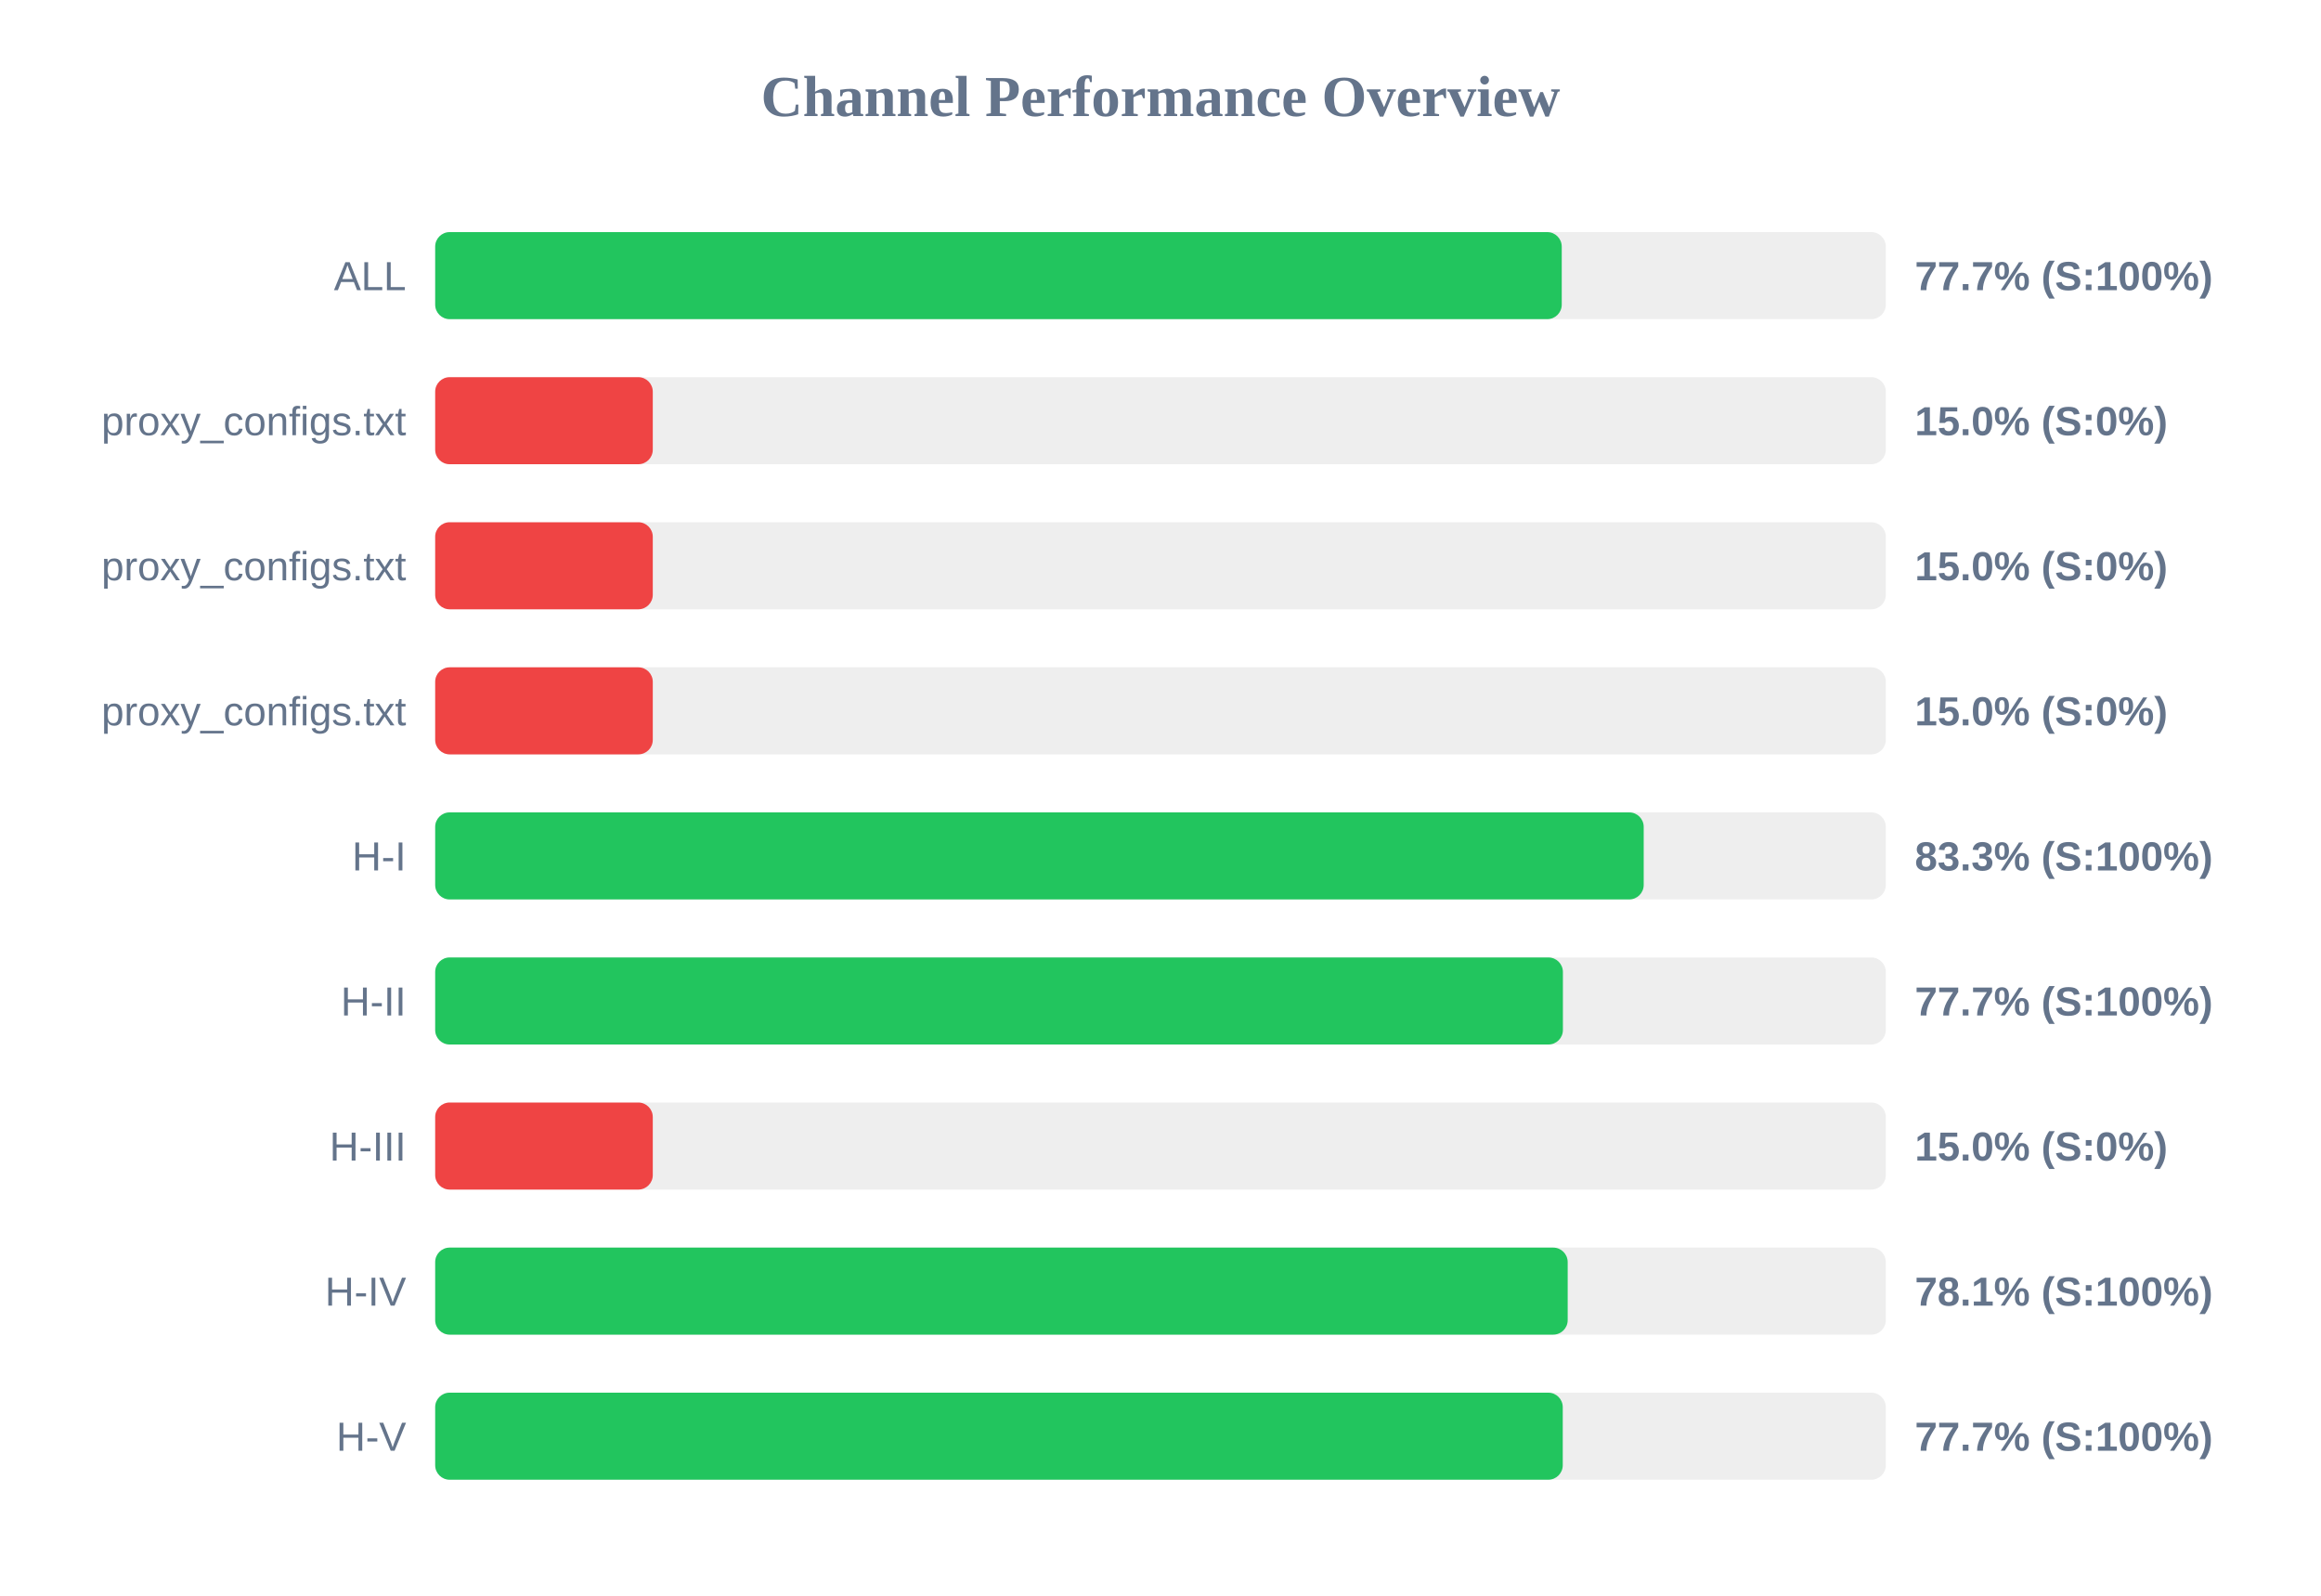
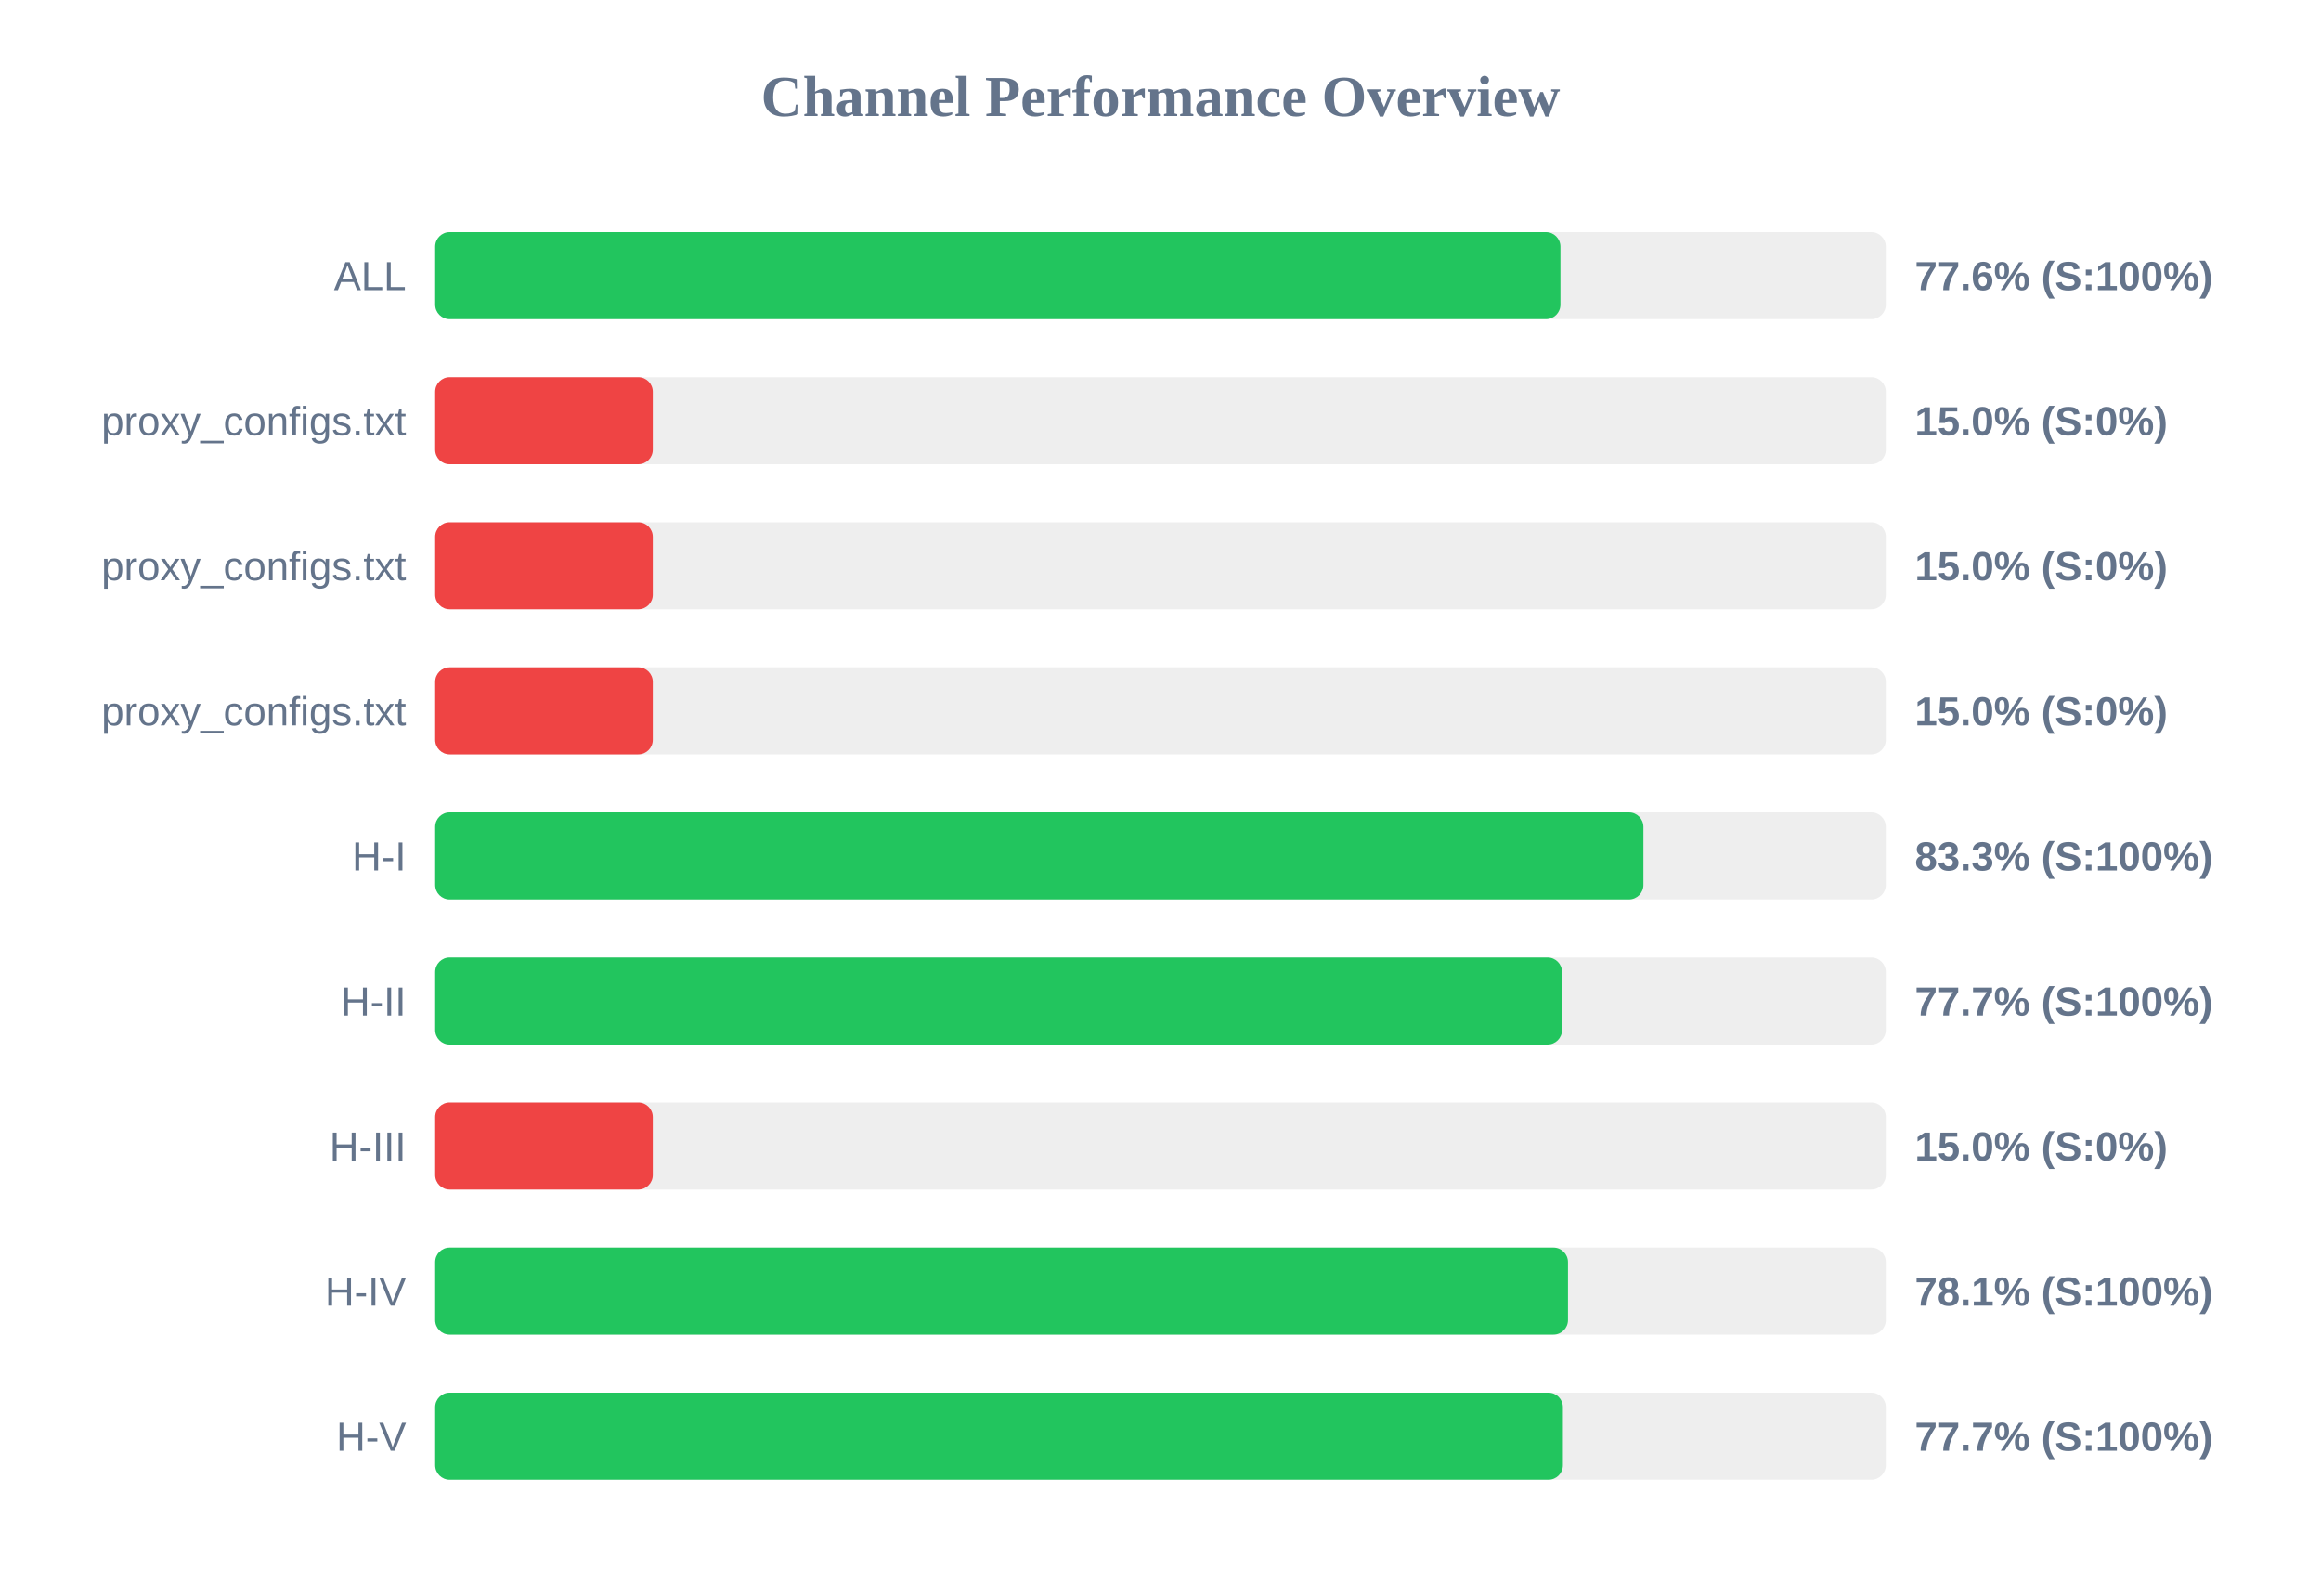
<svg xmlns="http://www.w3.org/2000/svg" width="800" height="550" version="1.1">
  <style>
        .row { font: 14px Arial; fill: #64748b; }
        .score { font: bold 14px Arial; fill: #64748b; }
    </style>
  <text x="400" y="40" text-anchor="middle" font-size="20px" font-weight="bold" fill="#64748b">Channel Performance Overview</text>
  <rect x="150" y="80" width="500" height="30" fill="#eee" rx="5" />
-   <rect x="150" y="80" width="388.3" height="30" fill="#22c55e" rx="5" />
+   <rect x="150" y="80" width="387.85" height="30" fill="#22c55e" rx="5" />
  <text x="140" y="100" text-anchor="end" class="row">ALL</text>
-   <text x="660" y="100" text-anchor="start" class="score">77.7% (S:100%)</text>
+   <text x="660" y="100" text-anchor="start" class="score">77.6% (S:100%)</text>
  <rect x="150" y="130" width="500" height="30" fill="#eee" rx="5" />
  <rect x="150" y="130" width="75.0" height="30" fill="#ef4444" rx="5" />
  <text x="140" y="150" text-anchor="end" class="row">proxy_configs.txt</text>
  <text x="660" y="150" text-anchor="start" class="score">15.0% (S:0%)</text>
  <rect x="150" y="180" width="500" height="30" fill="#eee" rx="5" />
  <rect x="150" y="180" width="75.0" height="30" fill="#ef4444" rx="5" />
  <text x="140" y="200" text-anchor="end" class="row">proxy_configs.txt</text>
  <text x="660" y="200" text-anchor="start" class="score">15.0% (S:0%)</text>
  <rect x="150" y="230" width="500" height="30" fill="#eee" rx="5" />
  <rect x="150" y="230" width="75.0" height="30" fill="#ef4444" rx="5" />
  <text x="140" y="250" text-anchor="end" class="row">proxy_configs.txt</text>
  <text x="660" y="250" text-anchor="start" class="score">15.0% (S:0%)</text>
  <rect x="150" y="280" width="500" height="30" fill="#eee" rx="5" />
-   <rect x="150" y="280" width="416.55" height="30" fill="#22c55e" rx="5" />
+   <rect x="150" y="280" width="416.45" height="30" fill="#22c55e" rx="5" />
  <text x="140" y="300" text-anchor="end" class="row">H-I</text>
  <text x="660" y="300" text-anchor="start" class="score">83.3% (S:100%)</text>
  <rect x="150" y="330" width="500" height="30" fill="#eee" rx="5" />
-   <rect x="150" y="330" width="388.7" height="30" fill="#22c55e" rx="5" />
+   <rect x="150" y="330" width="388.4" height="30" fill="#22c55e" rx="5" />
  <text x="140" y="350" text-anchor="end" class="row">H-II</text>
  <text x="660" y="350" text-anchor="start" class="score">77.7% (S:100%)</text>
  <rect x="150" y="380" width="500" height="30" fill="#eee" rx="5" />
  <rect x="150" y="380" width="75.0" height="30" fill="#ef4444" rx="5" />
  <text x="140" y="400" text-anchor="end" class="row">H-III</text>
  <text x="660" y="400" text-anchor="start" class="score">15.0% (S:0%)</text>
  <rect x="150" y="430" width="500" height="30" fill="#eee" rx="5" />
-   <rect x="150" y="430" width="390.35" height="30" fill="#22c55e" rx="5" />
+   <rect x="150" y="430" width="390.45" height="30" fill="#22c55e" rx="5" />
  <text x="140" y="450" text-anchor="end" class="row">H-IV</text>
  <text x="660" y="450" text-anchor="start" class="score">78.1% (S:100%)</text>
  <rect x="150" y="480" width="500" height="30" fill="#eee" rx="5" />
-   <rect x="150" y="480" width="388.65" height="30" fill="#22c55e" rx="5" />
+   <rect x="150" y="480" width="388.7" height="30" fill="#22c55e" rx="5" />
  <text x="140" y="500" text-anchor="end" class="row">H-V</text>
  <text x="660" y="500" text-anchor="start" class="score">77.7% (S:100%)</text>
</svg>
